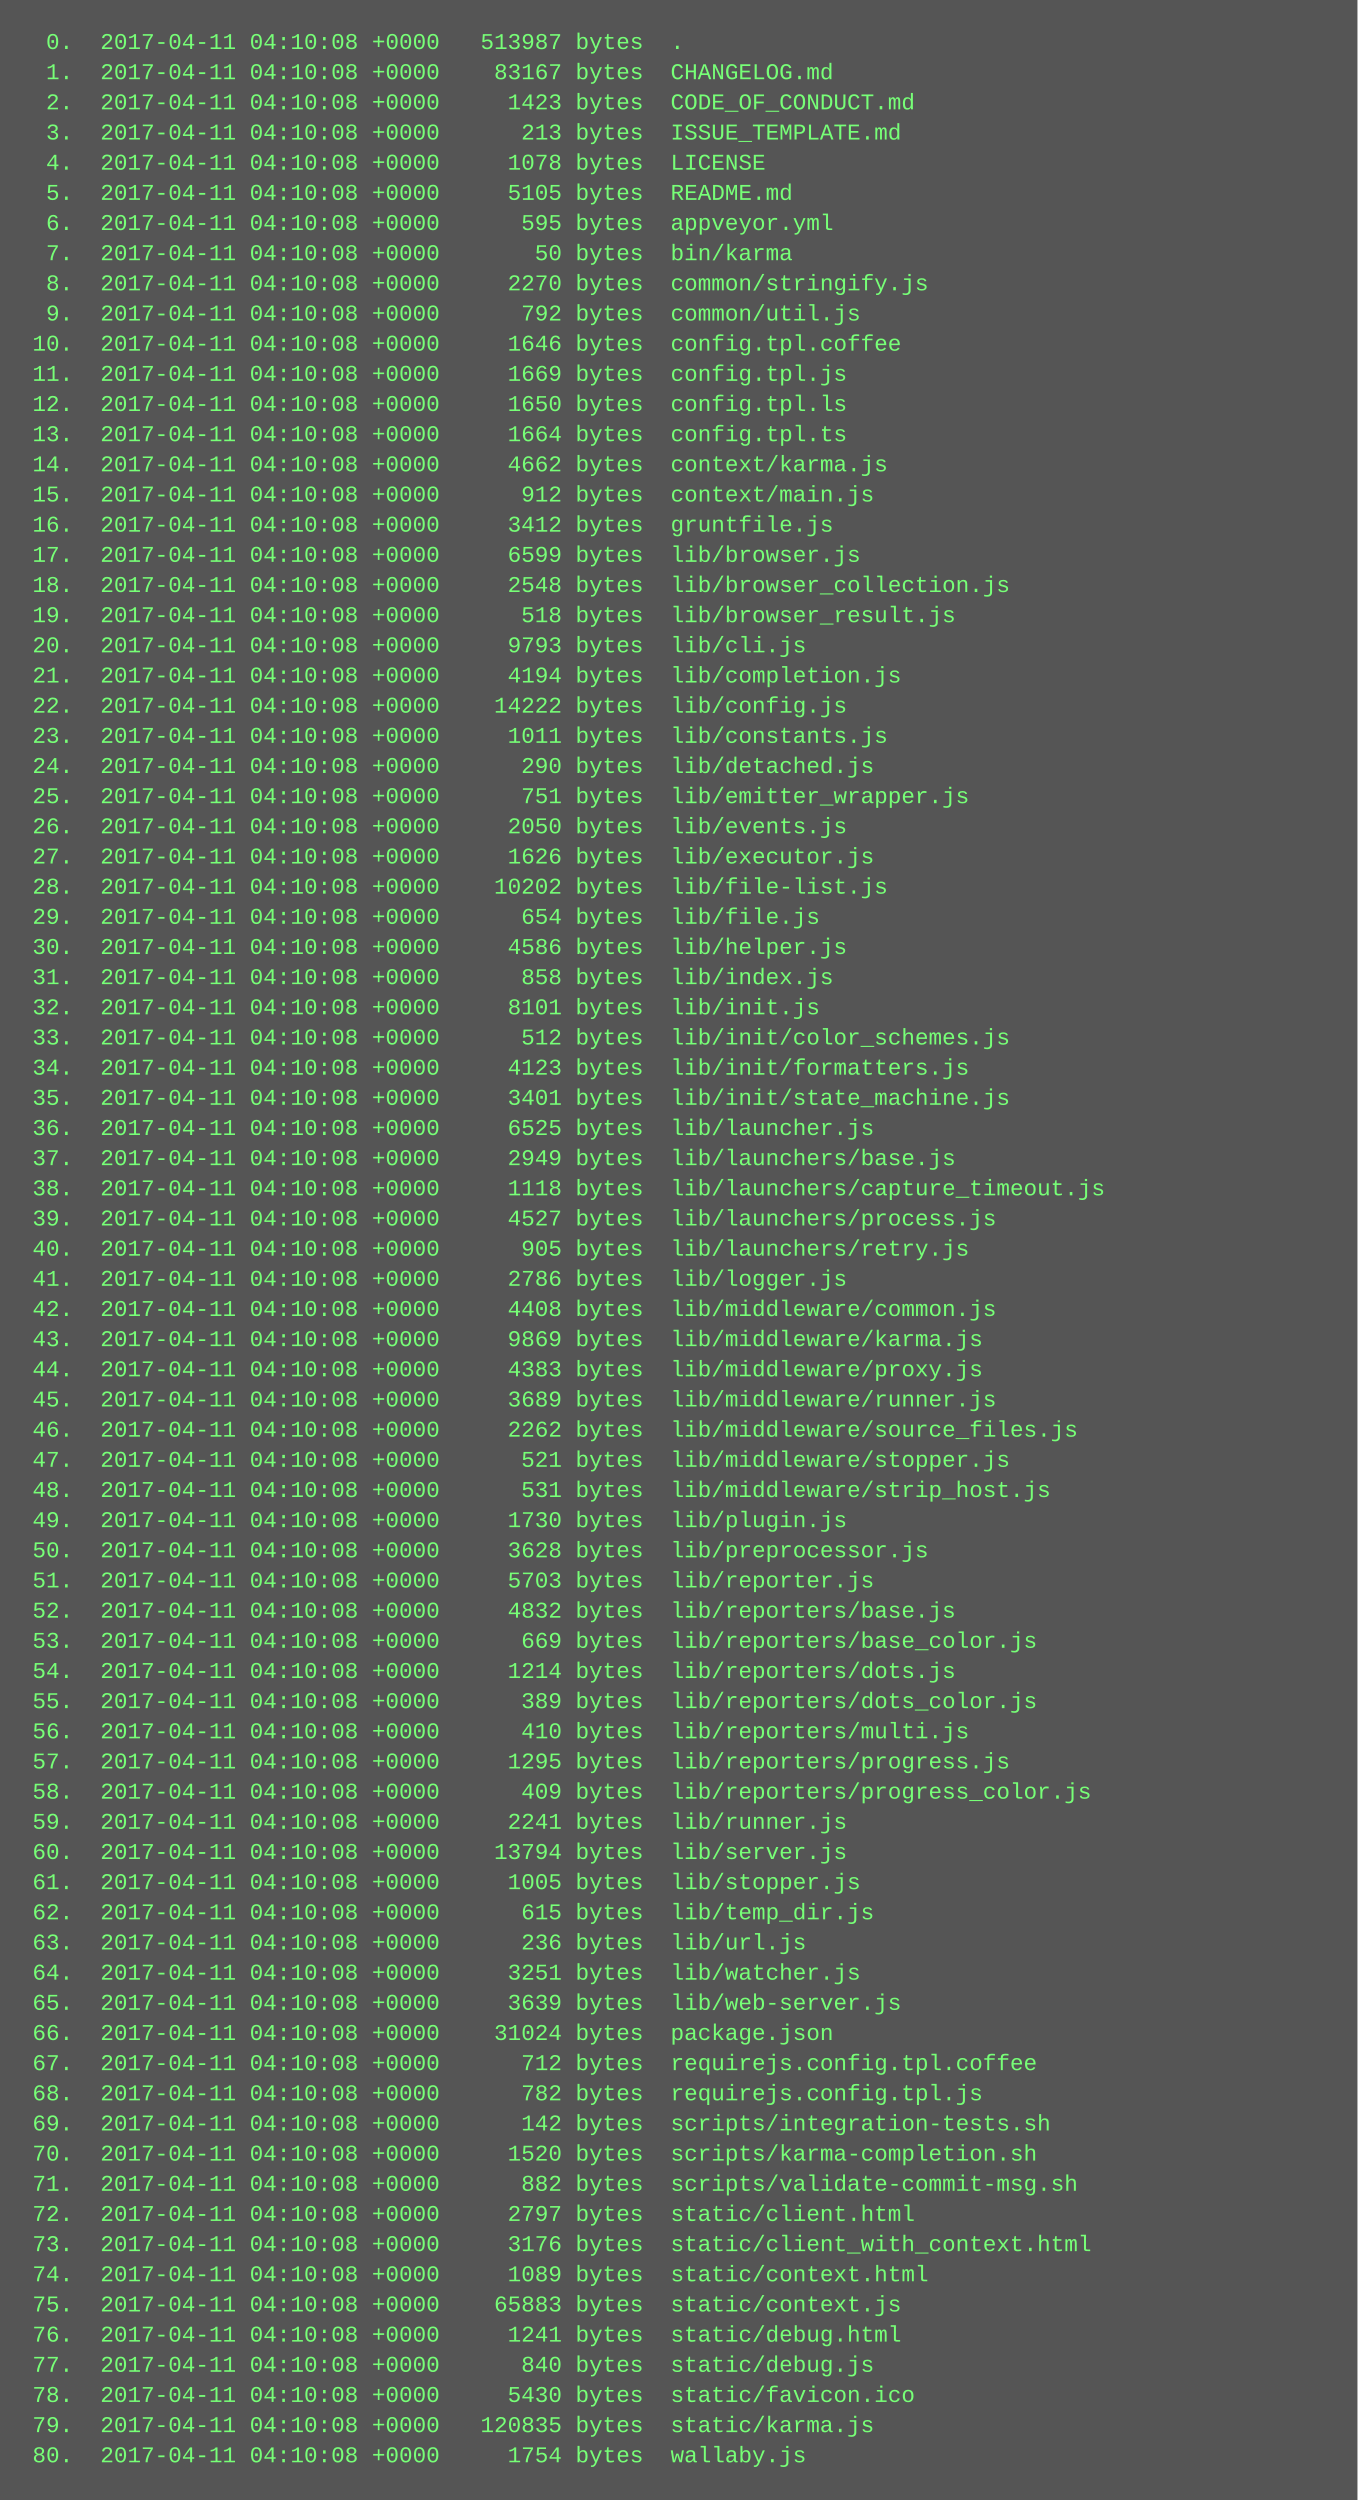
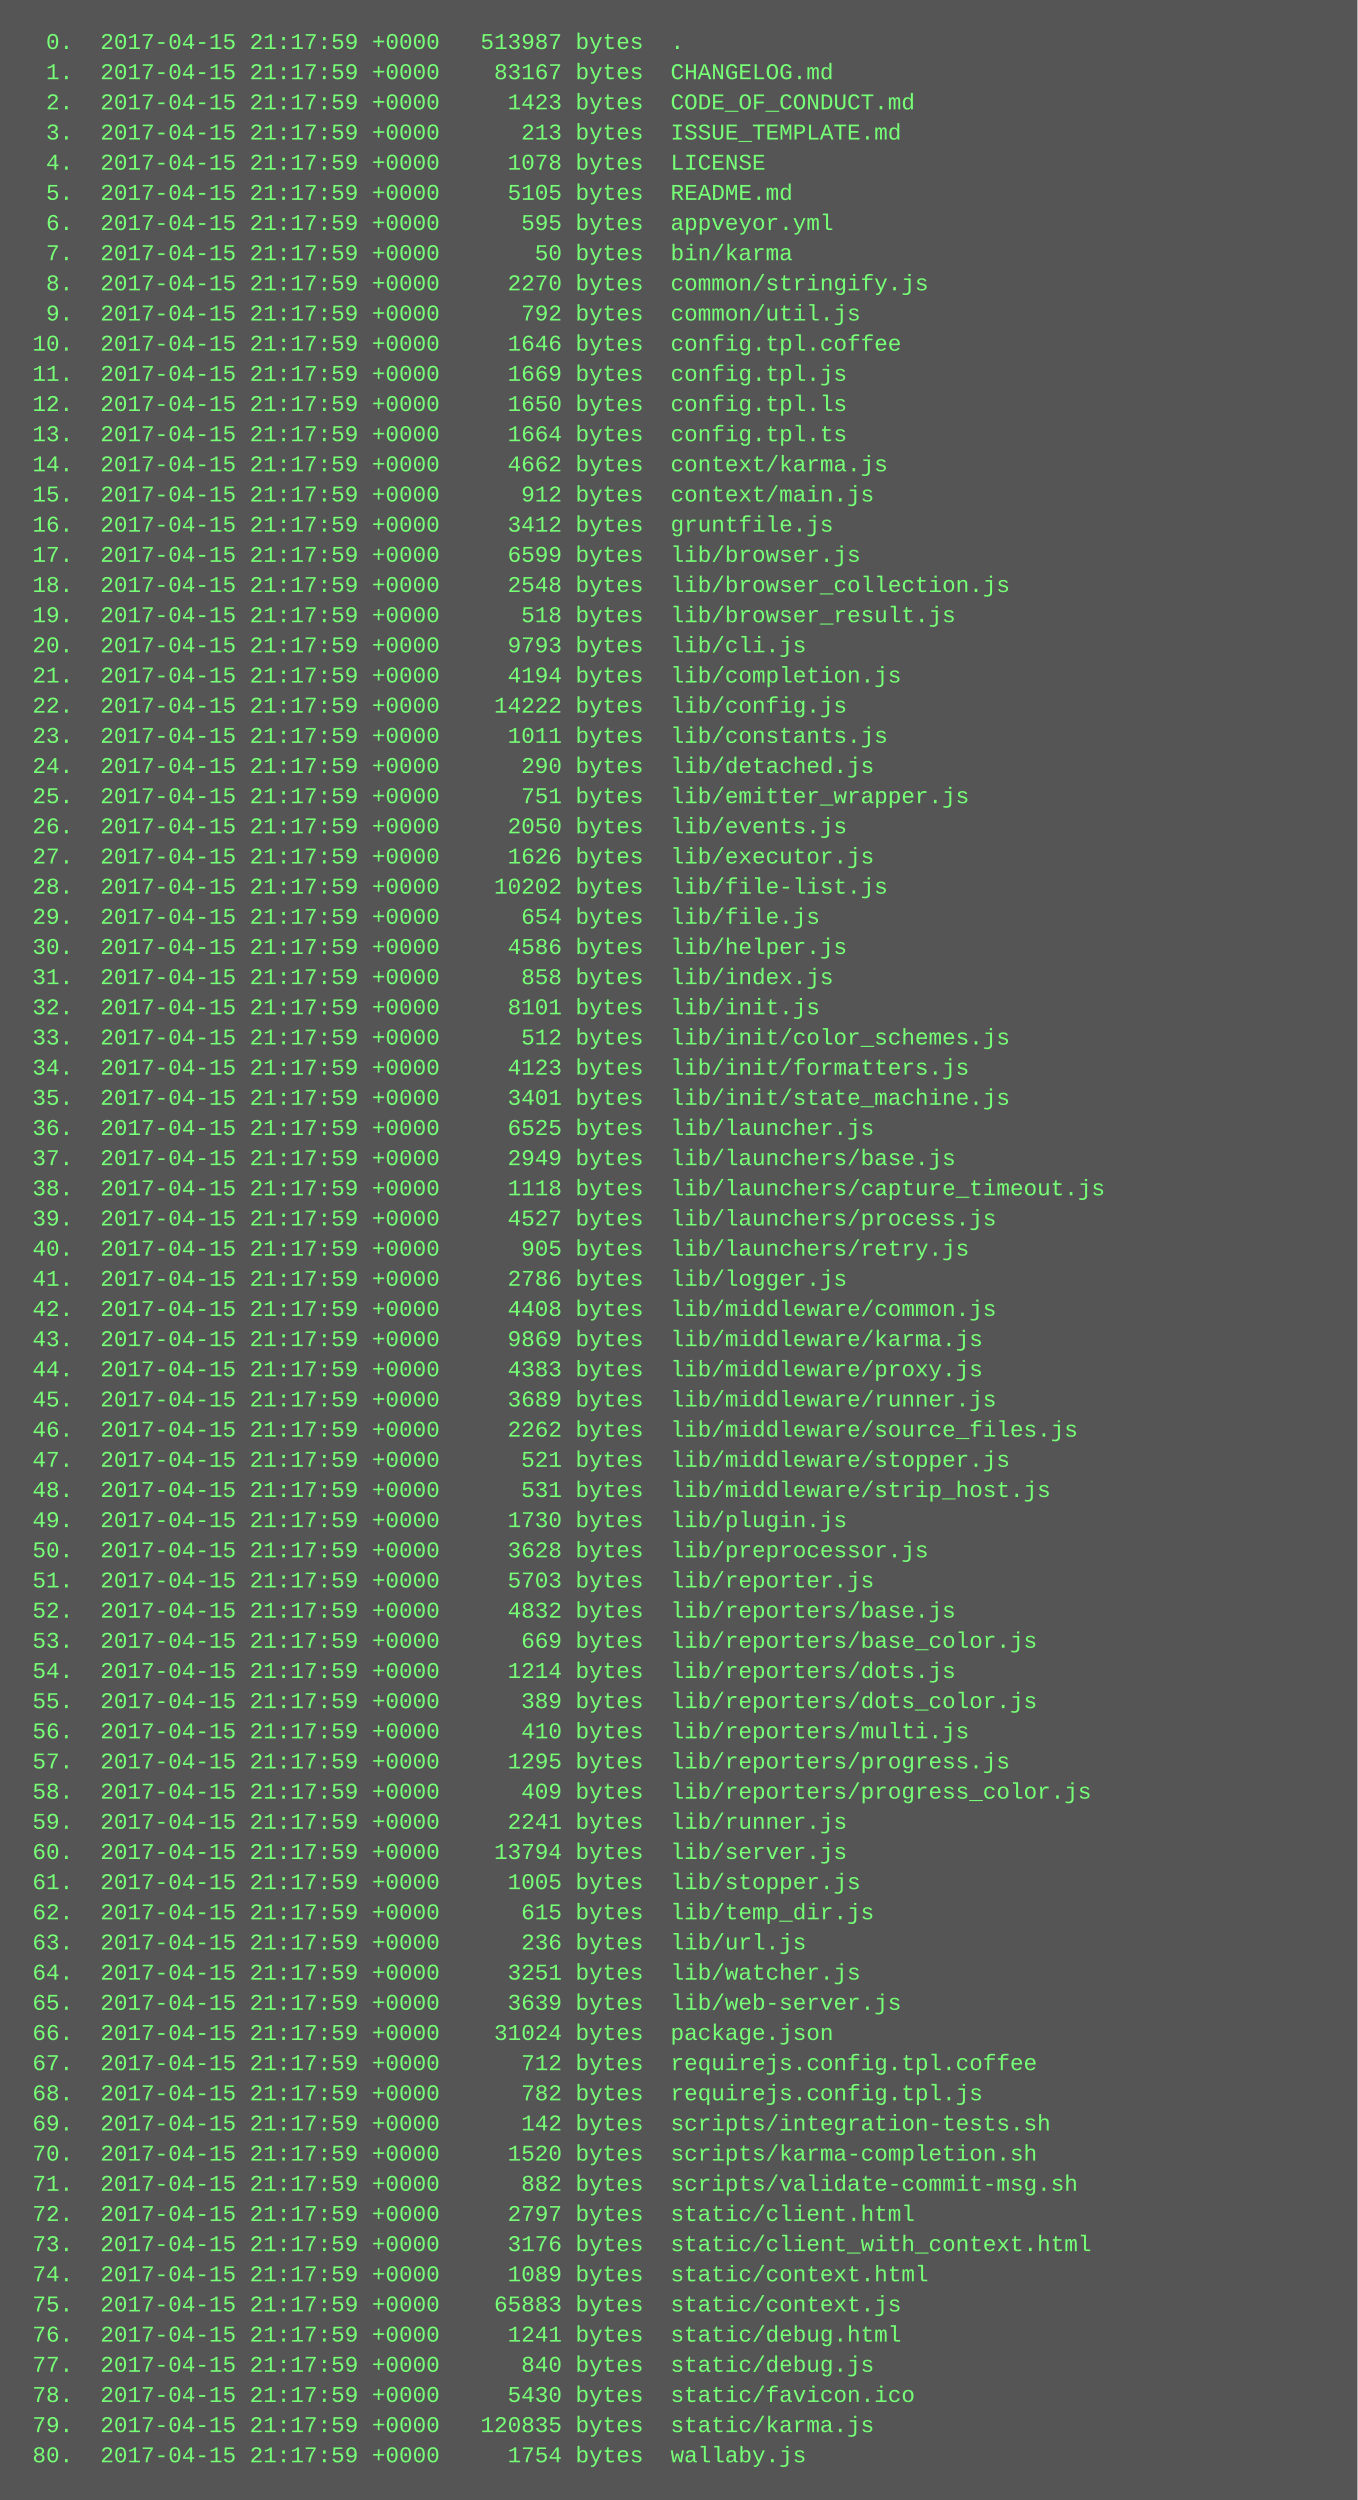
<svg xmlns="http://www.w3.org/2000/svg" height="1326" width="720">
  <rect height="1326" fill="#555" width="720" />
  <text fill="#7f7" font-family="Courier New" font-size="12" xml:space="preserve">
-     <tspan x="10" y="26">  0.  2017-04-11 04:10:08 +0000   513987 bytes  .</tspan>
-     <tspan x="10" y="42">  1.  2017-04-11 04:10:08 +0000    83167 bytes  CHANGELOG.md</tspan>
-     <tspan x="10" y="58">  2.  2017-04-11 04:10:08 +0000     1423 bytes  CODE_OF_CONDUCT.md</tspan>
-     <tspan x="10" y="74">  3.  2017-04-11 04:10:08 +0000      213 bytes  ISSUE_TEMPLATE.md</tspan>
-     <tspan x="10" y="90">  4.  2017-04-11 04:10:08 +0000     1078 bytes  LICENSE</tspan>
-     <tspan x="10" y="106">  5.  2017-04-11 04:10:08 +0000     5105 bytes  README.md</tspan>
-     <tspan x="10" y="122">  6.  2017-04-11 04:10:08 +0000      595 bytes  appveyor.yml</tspan>
-     <tspan x="10" y="138">  7.  2017-04-11 04:10:08 +0000       50 bytes  bin/karma</tspan>
-     <tspan x="10" y="154">  8.  2017-04-11 04:10:08 +0000     2270 bytes  common/stringify.js</tspan>
-     <tspan x="10" y="170">  9.  2017-04-11 04:10:08 +0000      792 bytes  common/util.js</tspan>
-     <tspan x="10" y="186"> 10.  2017-04-11 04:10:08 +0000     1646 bytes  config.tpl.coffee</tspan>
-     <tspan x="10" y="202"> 11.  2017-04-11 04:10:08 +0000     1669 bytes  config.tpl.js</tspan>
-     <tspan x="10" y="218"> 12.  2017-04-11 04:10:08 +0000     1650 bytes  config.tpl.ls</tspan>
-     <tspan x="10" y="234"> 13.  2017-04-11 04:10:08 +0000     1664 bytes  config.tpl.ts</tspan>
-     <tspan x="10" y="250"> 14.  2017-04-11 04:10:08 +0000     4662 bytes  context/karma.js</tspan>
-     <tspan x="10" y="266"> 15.  2017-04-11 04:10:08 +0000      912 bytes  context/main.js</tspan>
-     <tspan x="10" y="282"> 16.  2017-04-11 04:10:08 +0000     3412 bytes  gruntfile.js</tspan>
-     <tspan x="10" y="298"> 17.  2017-04-11 04:10:08 +0000     6599 bytes  lib/browser.js</tspan>
-     <tspan x="10" y="314"> 18.  2017-04-11 04:10:08 +0000     2548 bytes  lib/browser_collection.js</tspan>
-     <tspan x="10" y="330"> 19.  2017-04-11 04:10:08 +0000      518 bytes  lib/browser_result.js</tspan>
-     <tspan x="10" y="346"> 20.  2017-04-11 04:10:08 +0000     9793 bytes  lib/cli.js</tspan>
-     <tspan x="10" y="362"> 21.  2017-04-11 04:10:08 +0000     4194 bytes  lib/completion.js</tspan>
-     <tspan x="10" y="378"> 22.  2017-04-11 04:10:08 +0000    14222 bytes  lib/config.js</tspan>
-     <tspan x="10" y="394"> 23.  2017-04-11 04:10:08 +0000     1011 bytes  lib/constants.js</tspan>
-     <tspan x="10" y="410"> 24.  2017-04-11 04:10:08 +0000      290 bytes  lib/detached.js</tspan>
-     <tspan x="10" y="426"> 25.  2017-04-11 04:10:08 +0000      751 bytes  lib/emitter_wrapper.js</tspan>
-     <tspan x="10" y="442"> 26.  2017-04-11 04:10:08 +0000     2050 bytes  lib/events.js</tspan>
-     <tspan x="10" y="458"> 27.  2017-04-11 04:10:08 +0000     1626 bytes  lib/executor.js</tspan>
-     <tspan x="10" y="474"> 28.  2017-04-11 04:10:08 +0000    10202 bytes  lib/file-list.js</tspan>
-     <tspan x="10" y="490"> 29.  2017-04-11 04:10:08 +0000      654 bytes  lib/file.js</tspan>
-     <tspan x="10" y="506"> 30.  2017-04-11 04:10:08 +0000     4586 bytes  lib/helper.js</tspan>
-     <tspan x="10" y="522"> 31.  2017-04-11 04:10:08 +0000      858 bytes  lib/index.js</tspan>
-     <tspan x="10" y="538"> 32.  2017-04-11 04:10:08 +0000     8101 bytes  lib/init.js</tspan>
-     <tspan x="10" y="554"> 33.  2017-04-11 04:10:08 +0000      512 bytes  lib/init/color_schemes.js</tspan>
-     <tspan x="10" y="570"> 34.  2017-04-11 04:10:08 +0000     4123 bytes  lib/init/formatters.js</tspan>
-     <tspan x="10" y="586"> 35.  2017-04-11 04:10:08 +0000     3401 bytes  lib/init/state_machine.js</tspan>
-     <tspan x="10" y="602"> 36.  2017-04-11 04:10:08 +0000     6525 bytes  lib/launcher.js</tspan>
-     <tspan x="10" y="618"> 37.  2017-04-11 04:10:08 +0000     2949 bytes  lib/launchers/base.js</tspan>
-     <tspan x="10" y="634"> 38.  2017-04-11 04:10:08 +0000     1118 bytes  lib/launchers/capture_timeout.js</tspan>
-     <tspan x="10" y="650"> 39.  2017-04-11 04:10:08 +0000     4527 bytes  lib/launchers/process.js</tspan>
-     <tspan x="10" y="666"> 40.  2017-04-11 04:10:08 +0000      905 bytes  lib/launchers/retry.js</tspan>
-     <tspan x="10" y="682"> 41.  2017-04-11 04:10:08 +0000     2786 bytes  lib/logger.js</tspan>
-     <tspan x="10" y="698"> 42.  2017-04-11 04:10:08 +0000     4408 bytes  lib/middleware/common.js</tspan>
-     <tspan x="10" y="714"> 43.  2017-04-11 04:10:08 +0000     9869 bytes  lib/middleware/karma.js</tspan>
-     <tspan x="10" y="730"> 44.  2017-04-11 04:10:08 +0000     4383 bytes  lib/middleware/proxy.js</tspan>
-     <tspan x="10" y="746"> 45.  2017-04-11 04:10:08 +0000     3689 bytes  lib/middleware/runner.js</tspan>
-     <tspan x="10" y="762"> 46.  2017-04-11 04:10:08 +0000     2262 bytes  lib/middleware/source_files.js</tspan>
-     <tspan x="10" y="778"> 47.  2017-04-11 04:10:08 +0000      521 bytes  lib/middleware/stopper.js</tspan>
-     <tspan x="10" y="794"> 48.  2017-04-11 04:10:08 +0000      531 bytes  lib/middleware/strip_host.js</tspan>
-     <tspan x="10" y="810"> 49.  2017-04-11 04:10:08 +0000     1730 bytes  lib/plugin.js</tspan>
-     <tspan x="10" y="826"> 50.  2017-04-11 04:10:08 +0000     3628 bytes  lib/preprocessor.js</tspan>
-     <tspan x="10" y="842"> 51.  2017-04-11 04:10:08 +0000     5703 bytes  lib/reporter.js</tspan>
-     <tspan x="10" y="858"> 52.  2017-04-11 04:10:08 +0000     4832 bytes  lib/reporters/base.js</tspan>
-     <tspan x="10" y="874"> 53.  2017-04-11 04:10:08 +0000      669 bytes  lib/reporters/base_color.js</tspan>
-     <tspan x="10" y="890"> 54.  2017-04-11 04:10:08 +0000     1214 bytes  lib/reporters/dots.js</tspan>
-     <tspan x="10" y="906"> 55.  2017-04-11 04:10:08 +0000      389 bytes  lib/reporters/dots_color.js</tspan>
-     <tspan x="10" y="922"> 56.  2017-04-11 04:10:08 +0000      410 bytes  lib/reporters/multi.js</tspan>
-     <tspan x="10" y="938"> 57.  2017-04-11 04:10:08 +0000     1295 bytes  lib/reporters/progress.js</tspan>
-     <tspan x="10" y="954"> 58.  2017-04-11 04:10:08 +0000      409 bytes  lib/reporters/progress_color.js</tspan>
-     <tspan x="10" y="970"> 59.  2017-04-11 04:10:08 +0000     2241 bytes  lib/runner.js</tspan>
-     <tspan x="10" y="986"> 60.  2017-04-11 04:10:08 +0000    13794 bytes  lib/server.js</tspan>
-     <tspan x="10" y="1002"> 61.  2017-04-11 04:10:08 +0000     1005 bytes  lib/stopper.js</tspan>
-     <tspan x="10" y="1018"> 62.  2017-04-11 04:10:08 +0000      615 bytes  lib/temp_dir.js</tspan>
-     <tspan x="10" y="1034"> 63.  2017-04-11 04:10:08 +0000      236 bytes  lib/url.js</tspan>
-     <tspan x="10" y="1050"> 64.  2017-04-11 04:10:08 +0000     3251 bytes  lib/watcher.js</tspan>
-     <tspan x="10" y="1066"> 65.  2017-04-11 04:10:08 +0000     3639 bytes  lib/web-server.js</tspan>
-     <tspan x="10" y="1082"> 66.  2017-04-11 04:10:08 +0000    31024 bytes  package.json</tspan>
-     <tspan x="10" y="1098"> 67.  2017-04-11 04:10:08 +0000      712 bytes  requirejs.config.tpl.coffee</tspan>
-     <tspan x="10" y="1114"> 68.  2017-04-11 04:10:08 +0000      782 bytes  requirejs.config.tpl.js</tspan>
-     <tspan x="10" y="1130"> 69.  2017-04-11 04:10:08 +0000      142 bytes  scripts/integration-tests.sh</tspan>
-     <tspan x="10" y="1146"> 70.  2017-04-11 04:10:08 +0000     1520 bytes  scripts/karma-completion.sh</tspan>
-     <tspan x="10" y="1162"> 71.  2017-04-11 04:10:08 +0000      882 bytes  scripts/validate-commit-msg.sh</tspan>
-     <tspan x="10" y="1178"> 72.  2017-04-11 04:10:08 +0000     2797 bytes  static/client.html</tspan>
-     <tspan x="10" y="1194"> 73.  2017-04-11 04:10:08 +0000     3176 bytes  static/client_with_context.html</tspan>
-     <tspan x="10" y="1210"> 74.  2017-04-11 04:10:08 +0000     1089 bytes  static/context.html</tspan>
-     <tspan x="10" y="1226"> 75.  2017-04-11 04:10:08 +0000    65883 bytes  static/context.js</tspan>
-     <tspan x="10" y="1242"> 76.  2017-04-11 04:10:08 +0000     1241 bytes  static/debug.html</tspan>
-     <tspan x="10" y="1258"> 77.  2017-04-11 04:10:08 +0000      840 bytes  static/debug.js</tspan>
-     <tspan x="10" y="1274"> 78.  2017-04-11 04:10:08 +0000     5430 bytes  static/favicon.ico</tspan>
-     <tspan x="10" y="1290"> 79.  2017-04-11 04:10:08 +0000   120835 bytes  static/karma.js</tspan>
-     <tspan x="10" y="1306"> 80.  2017-04-11 04:10:08 +0000     1754 bytes  wallaby.js</tspan>
+     <tspan x="10" y="26">  0.  2017-04-15 21:17:59 +0000   513987 bytes  .</tspan>
+     <tspan x="10" y="42">  1.  2017-04-15 21:17:59 +0000    83167 bytes  CHANGELOG.md</tspan>
+     <tspan x="10" y="58">  2.  2017-04-15 21:17:59 +0000     1423 bytes  CODE_OF_CONDUCT.md</tspan>
+     <tspan x="10" y="74">  3.  2017-04-15 21:17:59 +0000      213 bytes  ISSUE_TEMPLATE.md</tspan>
+     <tspan x="10" y="90">  4.  2017-04-15 21:17:59 +0000     1078 bytes  LICENSE</tspan>
+     <tspan x="10" y="106">  5.  2017-04-15 21:17:59 +0000     5105 bytes  README.md</tspan>
+     <tspan x="10" y="122">  6.  2017-04-15 21:17:59 +0000      595 bytes  appveyor.yml</tspan>
+     <tspan x="10" y="138">  7.  2017-04-15 21:17:59 +0000       50 bytes  bin/karma</tspan>
+     <tspan x="10" y="154">  8.  2017-04-15 21:17:59 +0000     2270 bytes  common/stringify.js</tspan>
+     <tspan x="10" y="170">  9.  2017-04-15 21:17:59 +0000      792 bytes  common/util.js</tspan>
+     <tspan x="10" y="186"> 10.  2017-04-15 21:17:59 +0000     1646 bytes  config.tpl.coffee</tspan>
+     <tspan x="10" y="202"> 11.  2017-04-15 21:17:59 +0000     1669 bytes  config.tpl.js</tspan>
+     <tspan x="10" y="218"> 12.  2017-04-15 21:17:59 +0000     1650 bytes  config.tpl.ls</tspan>
+     <tspan x="10" y="234"> 13.  2017-04-15 21:17:59 +0000     1664 bytes  config.tpl.ts</tspan>
+     <tspan x="10" y="250"> 14.  2017-04-15 21:17:59 +0000     4662 bytes  context/karma.js</tspan>
+     <tspan x="10" y="266"> 15.  2017-04-15 21:17:59 +0000      912 bytes  context/main.js</tspan>
+     <tspan x="10" y="282"> 16.  2017-04-15 21:17:59 +0000     3412 bytes  gruntfile.js</tspan>
+     <tspan x="10" y="298"> 17.  2017-04-15 21:17:59 +0000     6599 bytes  lib/browser.js</tspan>
+     <tspan x="10" y="314"> 18.  2017-04-15 21:17:59 +0000     2548 bytes  lib/browser_collection.js</tspan>
+     <tspan x="10" y="330"> 19.  2017-04-15 21:17:59 +0000      518 bytes  lib/browser_result.js</tspan>
+     <tspan x="10" y="346"> 20.  2017-04-15 21:17:59 +0000     9793 bytes  lib/cli.js</tspan>
+     <tspan x="10" y="362"> 21.  2017-04-15 21:17:59 +0000     4194 bytes  lib/completion.js</tspan>
+     <tspan x="10" y="378"> 22.  2017-04-15 21:17:59 +0000    14222 bytes  lib/config.js</tspan>
+     <tspan x="10" y="394"> 23.  2017-04-15 21:17:59 +0000     1011 bytes  lib/constants.js</tspan>
+     <tspan x="10" y="410"> 24.  2017-04-15 21:17:59 +0000      290 bytes  lib/detached.js</tspan>
+     <tspan x="10" y="426"> 25.  2017-04-15 21:17:59 +0000      751 bytes  lib/emitter_wrapper.js</tspan>
+     <tspan x="10" y="442"> 26.  2017-04-15 21:17:59 +0000     2050 bytes  lib/events.js</tspan>
+     <tspan x="10" y="458"> 27.  2017-04-15 21:17:59 +0000     1626 bytes  lib/executor.js</tspan>
+     <tspan x="10" y="474"> 28.  2017-04-15 21:17:59 +0000    10202 bytes  lib/file-list.js</tspan>
+     <tspan x="10" y="490"> 29.  2017-04-15 21:17:59 +0000      654 bytes  lib/file.js</tspan>
+     <tspan x="10" y="506"> 30.  2017-04-15 21:17:59 +0000     4586 bytes  lib/helper.js</tspan>
+     <tspan x="10" y="522"> 31.  2017-04-15 21:17:59 +0000      858 bytes  lib/index.js</tspan>
+     <tspan x="10" y="538"> 32.  2017-04-15 21:17:59 +0000     8101 bytes  lib/init.js</tspan>
+     <tspan x="10" y="554"> 33.  2017-04-15 21:17:59 +0000      512 bytes  lib/init/color_schemes.js</tspan>
+     <tspan x="10" y="570"> 34.  2017-04-15 21:17:59 +0000     4123 bytes  lib/init/formatters.js</tspan>
+     <tspan x="10" y="586"> 35.  2017-04-15 21:17:59 +0000     3401 bytes  lib/init/state_machine.js</tspan>
+     <tspan x="10" y="602"> 36.  2017-04-15 21:17:59 +0000     6525 bytes  lib/launcher.js</tspan>
+     <tspan x="10" y="618"> 37.  2017-04-15 21:17:59 +0000     2949 bytes  lib/launchers/base.js</tspan>
+     <tspan x="10" y="634"> 38.  2017-04-15 21:17:59 +0000     1118 bytes  lib/launchers/capture_timeout.js</tspan>
+     <tspan x="10" y="650"> 39.  2017-04-15 21:17:59 +0000     4527 bytes  lib/launchers/process.js</tspan>
+     <tspan x="10" y="666"> 40.  2017-04-15 21:17:59 +0000      905 bytes  lib/launchers/retry.js</tspan>
+     <tspan x="10" y="682"> 41.  2017-04-15 21:17:59 +0000     2786 bytes  lib/logger.js</tspan>
+     <tspan x="10" y="698"> 42.  2017-04-15 21:17:59 +0000     4408 bytes  lib/middleware/common.js</tspan>
+     <tspan x="10" y="714"> 43.  2017-04-15 21:17:59 +0000     9869 bytes  lib/middleware/karma.js</tspan>
+     <tspan x="10" y="730"> 44.  2017-04-15 21:17:59 +0000     4383 bytes  lib/middleware/proxy.js</tspan>
+     <tspan x="10" y="746"> 45.  2017-04-15 21:17:59 +0000     3689 bytes  lib/middleware/runner.js</tspan>
+     <tspan x="10" y="762"> 46.  2017-04-15 21:17:59 +0000     2262 bytes  lib/middleware/source_files.js</tspan>
+     <tspan x="10" y="778"> 47.  2017-04-15 21:17:59 +0000      521 bytes  lib/middleware/stopper.js</tspan>
+     <tspan x="10" y="794"> 48.  2017-04-15 21:17:59 +0000      531 bytes  lib/middleware/strip_host.js</tspan>
+     <tspan x="10" y="810"> 49.  2017-04-15 21:17:59 +0000     1730 bytes  lib/plugin.js</tspan>
+     <tspan x="10" y="826"> 50.  2017-04-15 21:17:59 +0000     3628 bytes  lib/preprocessor.js</tspan>
+     <tspan x="10" y="842"> 51.  2017-04-15 21:17:59 +0000     5703 bytes  lib/reporter.js</tspan>
+     <tspan x="10" y="858"> 52.  2017-04-15 21:17:59 +0000     4832 bytes  lib/reporters/base.js</tspan>
+     <tspan x="10" y="874"> 53.  2017-04-15 21:17:59 +0000      669 bytes  lib/reporters/base_color.js</tspan>
+     <tspan x="10" y="890"> 54.  2017-04-15 21:17:59 +0000     1214 bytes  lib/reporters/dots.js</tspan>
+     <tspan x="10" y="906"> 55.  2017-04-15 21:17:59 +0000      389 bytes  lib/reporters/dots_color.js</tspan>
+     <tspan x="10" y="922"> 56.  2017-04-15 21:17:59 +0000      410 bytes  lib/reporters/multi.js</tspan>
+     <tspan x="10" y="938"> 57.  2017-04-15 21:17:59 +0000     1295 bytes  lib/reporters/progress.js</tspan>
+     <tspan x="10" y="954"> 58.  2017-04-15 21:17:59 +0000      409 bytes  lib/reporters/progress_color.js</tspan>
+     <tspan x="10" y="970"> 59.  2017-04-15 21:17:59 +0000     2241 bytes  lib/runner.js</tspan>
+     <tspan x="10" y="986"> 60.  2017-04-15 21:17:59 +0000    13794 bytes  lib/server.js</tspan>
+     <tspan x="10" y="1002"> 61.  2017-04-15 21:17:59 +0000     1005 bytes  lib/stopper.js</tspan>
+     <tspan x="10" y="1018"> 62.  2017-04-15 21:17:59 +0000      615 bytes  lib/temp_dir.js</tspan>
+     <tspan x="10" y="1034"> 63.  2017-04-15 21:17:59 +0000      236 bytes  lib/url.js</tspan>
+     <tspan x="10" y="1050"> 64.  2017-04-15 21:17:59 +0000     3251 bytes  lib/watcher.js</tspan>
+     <tspan x="10" y="1066"> 65.  2017-04-15 21:17:59 +0000     3639 bytes  lib/web-server.js</tspan>
+     <tspan x="10" y="1082"> 66.  2017-04-15 21:17:59 +0000    31024 bytes  package.json</tspan>
+     <tspan x="10" y="1098"> 67.  2017-04-15 21:17:59 +0000      712 bytes  requirejs.config.tpl.coffee</tspan>
+     <tspan x="10" y="1114"> 68.  2017-04-15 21:17:59 +0000      782 bytes  requirejs.config.tpl.js</tspan>
+     <tspan x="10" y="1130"> 69.  2017-04-15 21:17:59 +0000      142 bytes  scripts/integration-tests.sh</tspan>
+     <tspan x="10" y="1146"> 70.  2017-04-15 21:17:59 +0000     1520 bytes  scripts/karma-completion.sh</tspan>
+     <tspan x="10" y="1162"> 71.  2017-04-15 21:17:59 +0000      882 bytes  scripts/validate-commit-msg.sh</tspan>
+     <tspan x="10" y="1178"> 72.  2017-04-15 21:17:59 +0000     2797 bytes  static/client.html</tspan>
+     <tspan x="10" y="1194"> 73.  2017-04-15 21:17:59 +0000     3176 bytes  static/client_with_context.html</tspan>
+     <tspan x="10" y="1210"> 74.  2017-04-15 21:17:59 +0000     1089 bytes  static/context.html</tspan>
+     <tspan x="10" y="1226"> 75.  2017-04-15 21:17:59 +0000    65883 bytes  static/context.js</tspan>
+     <tspan x="10" y="1242"> 76.  2017-04-15 21:17:59 +0000     1241 bytes  static/debug.html</tspan>
+     <tspan x="10" y="1258"> 77.  2017-04-15 21:17:59 +0000      840 bytes  static/debug.js</tspan>
+     <tspan x="10" y="1274"> 78.  2017-04-15 21:17:59 +0000     5430 bytes  static/favicon.ico</tspan>
+     <tspan x="10" y="1290"> 79.  2017-04-15 21:17:59 +0000   120835 bytes  static/karma.js</tspan>
+     <tspan x="10" y="1306"> 80.  2017-04-15 21:17:59 +0000     1754 bytes  wallaby.js</tspan>
  </text>
</svg>
